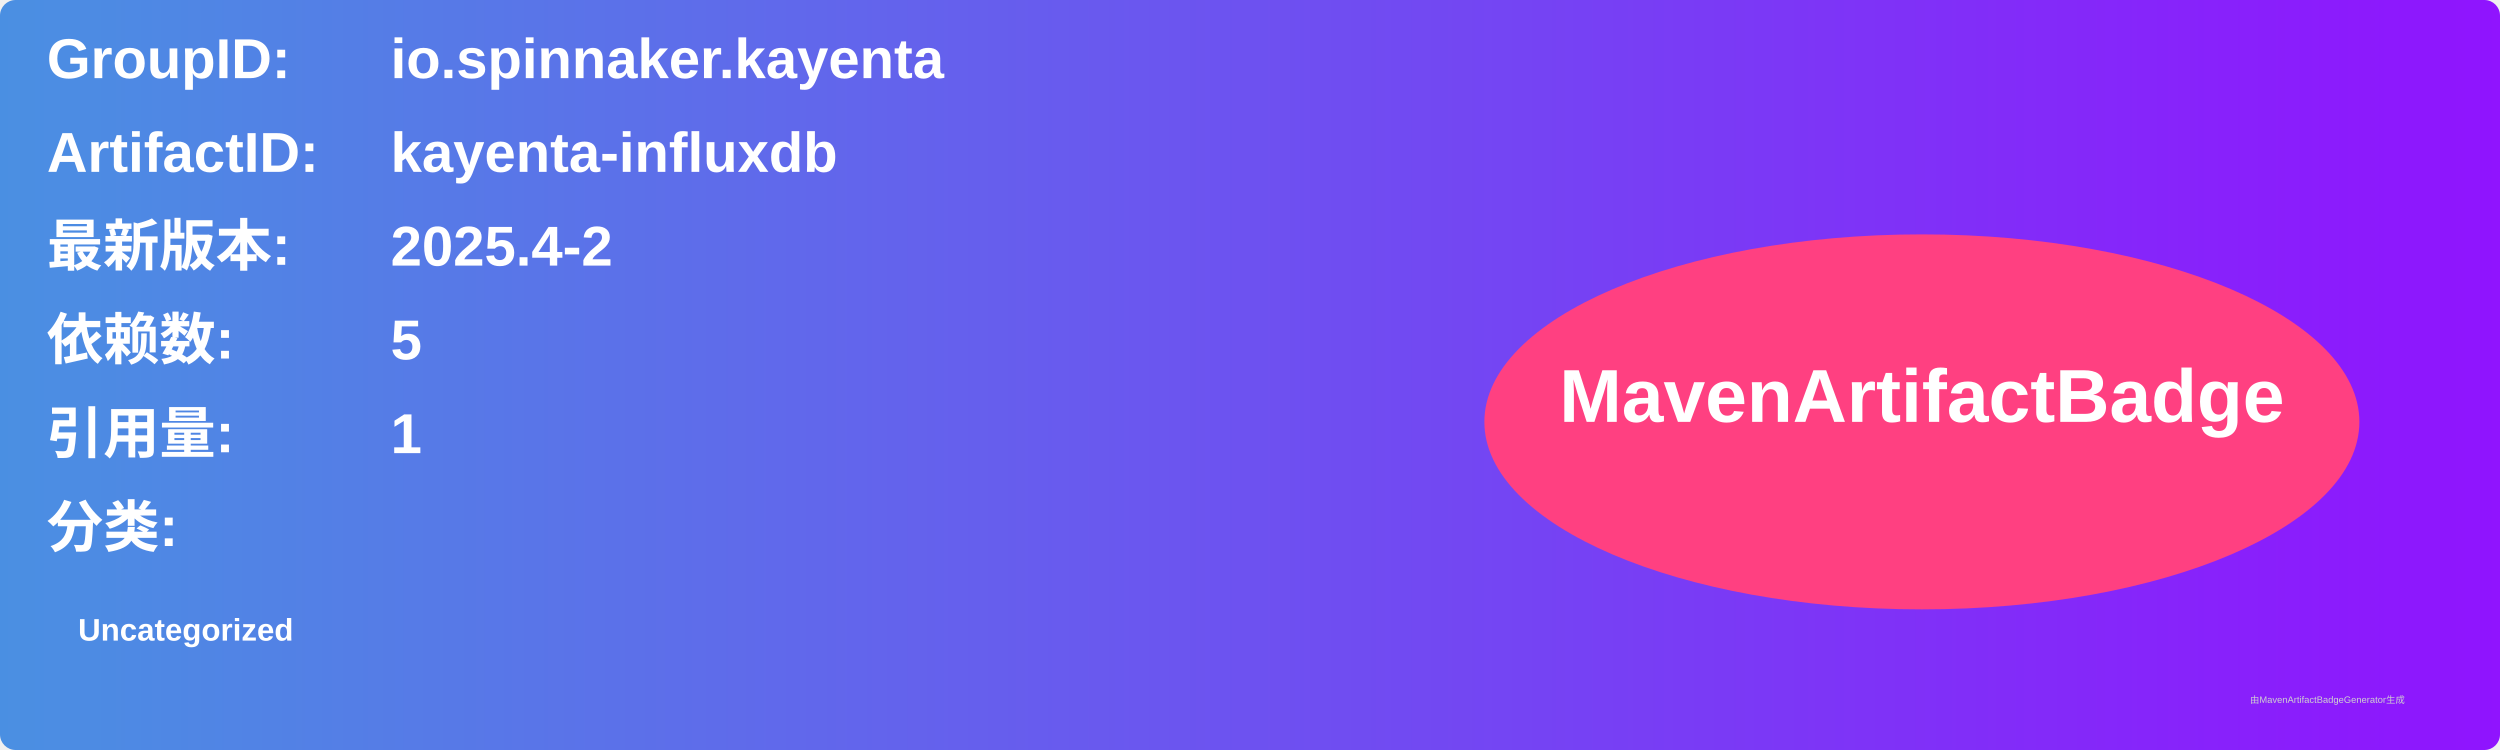
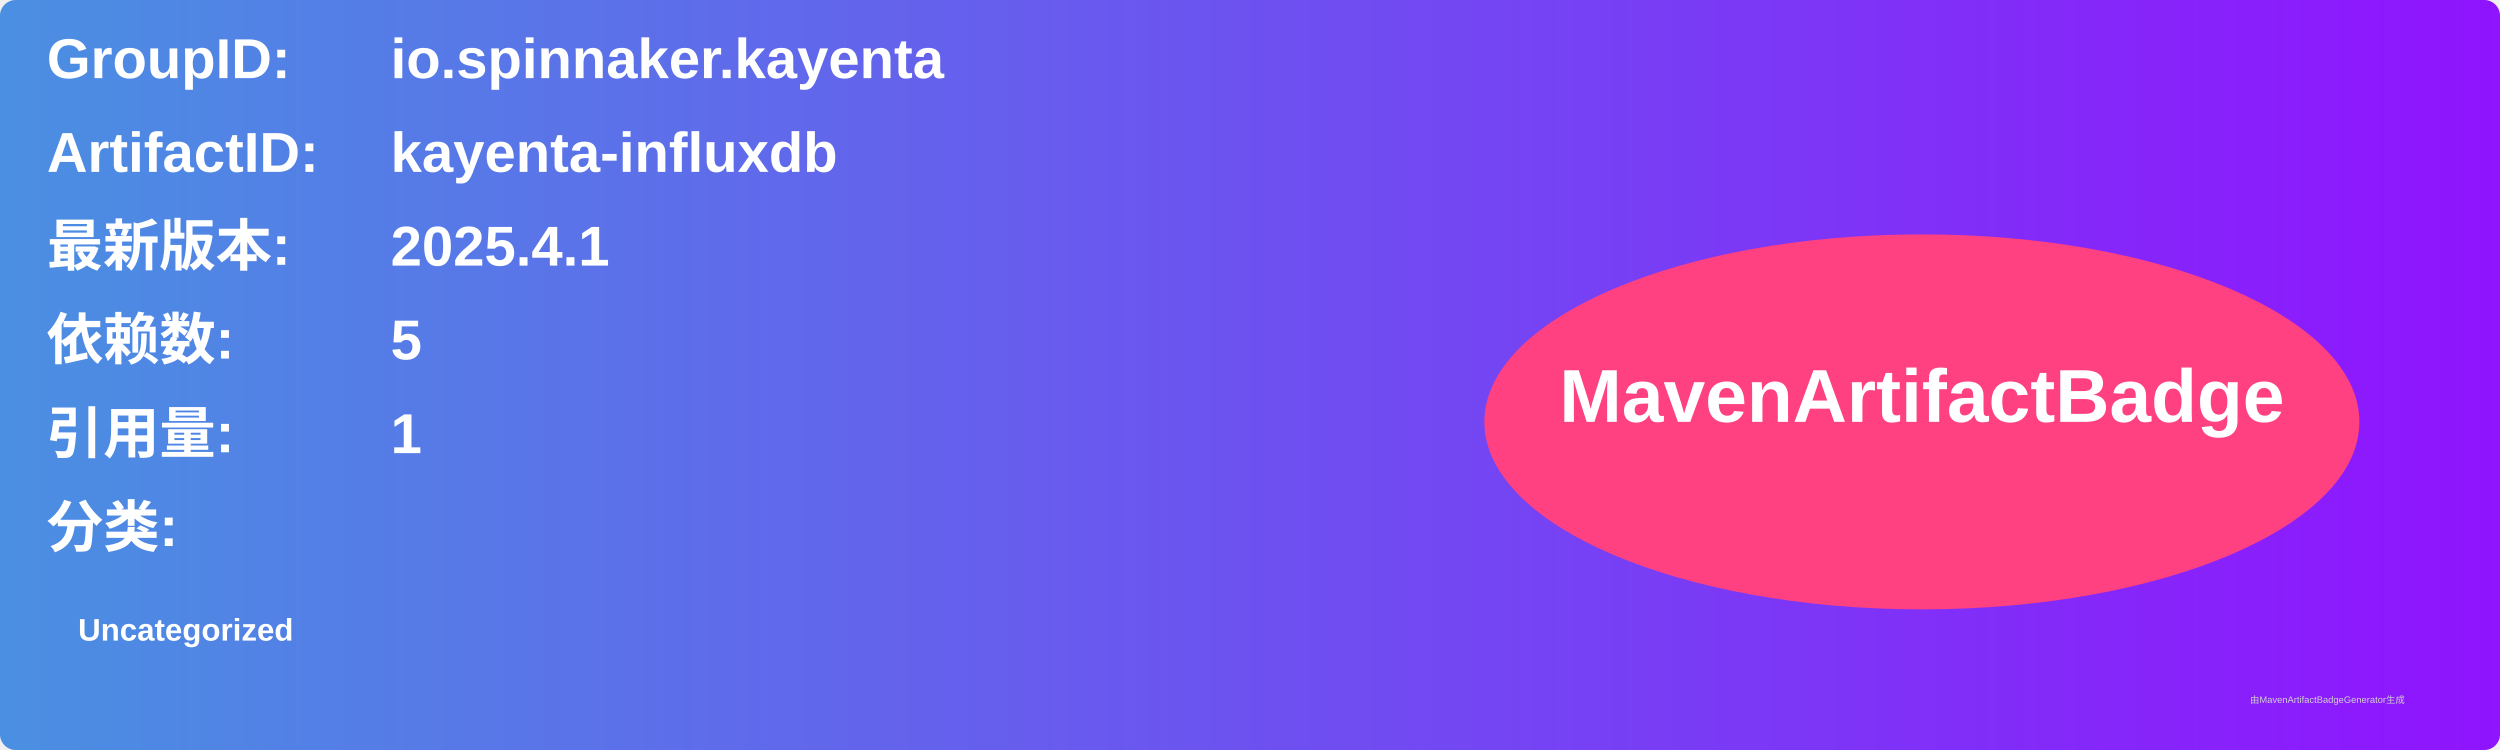
<svg xmlns="http://www.w3.org/2000/svg" width="800" height="240" viewBox="0 0 800 240">
  <linearGradient id="grad" x1="0%" y1="0%" x2="100%" y2="0%">
    <stop offset="0%" stop-color="#4a90e2" />
    <stop offset="100%" stop-color="#9013fe" />
  </linearGradient>
  <rect width="100%" height="100%" rx="5" ry="5" fill="url(#grad)" />
  <g transform="translate(15, 15)">
    <text x="0" y="10" font-family="Arial" font-size="18" fill="white" font-weight="bold" width="260">GroupID:</text>
    <text x="110" y="10" font-family="Arial" font-size="18" fill="white" font-weight="bold" width="460">io.spinnaker.kayenta</text>
    <text x="0" y="40" font-family="Arial" font-size="18" fill="white" font-weight="bold" width="260">ArtifactID:</text>
    <text x="110" y="40" font-family="Arial" font-size="18" fill="white" font-weight="bold" width="460">kayenta-influxdb</text>
    <text x="0" y="70" font-family="Arial" font-size="18" fill="white" font-weight="bold">最新版本:</text>
    <text x="110" y="70" font-family="Arial" font-size="18" fill="white" font-weight="bold">
-       <tspan font-weight="bold">2025.4-2</tspan>
+       <tspan font-weight="bold">2025.4.1</tspan>
    </text>
    <text x="0" y="100" font-family="Arial" font-size="18" fill="white" font-weight="bold">依赖数: </text>
    <text x="110" y="100" font-family="Arial" font-size="18" fill="white">
      <tspan font-weight="bold">5</tspan>
    </text>
    <text x="0" y="130" font-family="Arial" font-size="18" fill="white" font-weight="bold">引用量: </text>
    <text x="110" y="130" font-family="Arial" font-size="18" fill="white">
      <tspan font-weight="bold">1</tspan>
    </text>
    <text x="0" y="160" font-family="Arial" font-size="18" fill="white" font-weight="bold">分类:</text>
    <text x="10" y="190" font-family="Arial" font-size="10" fill="white">
      <tspan font-weight="bold">Uncategorized</tspan>
    </text>
    <ellipse cx="600" cy="120" rx="140" ry="60" fill="#ff4081" />
    <text x="600" y="120" text-anchor="middle" font-family="Arial" font-size="24" fill="white" font-weight="bold">MavenArtifactBadge</text>
  </g>
  <text x="720" y="225" font-family="Arial" font-size="3" fill="#d0d0d0">由MavenArtifactBadgeGenerator生成</text>
</svg>
